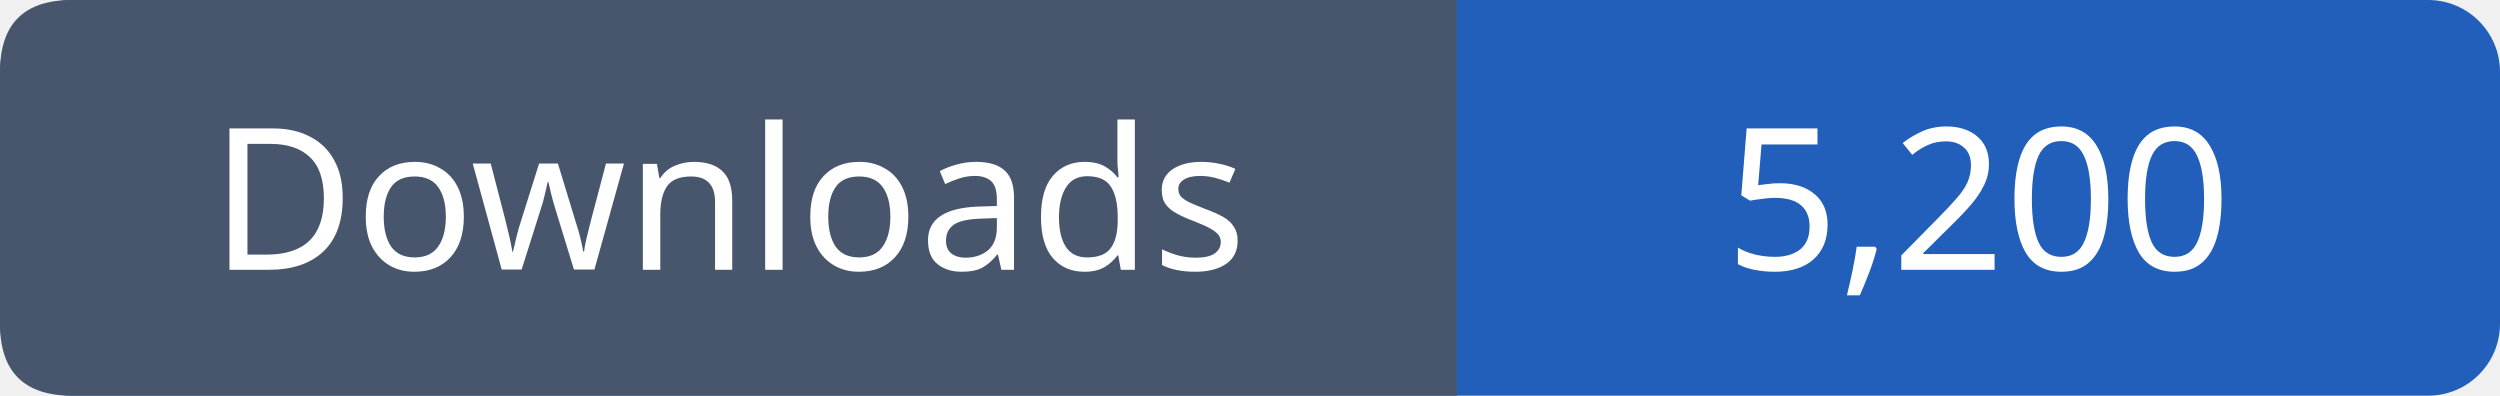
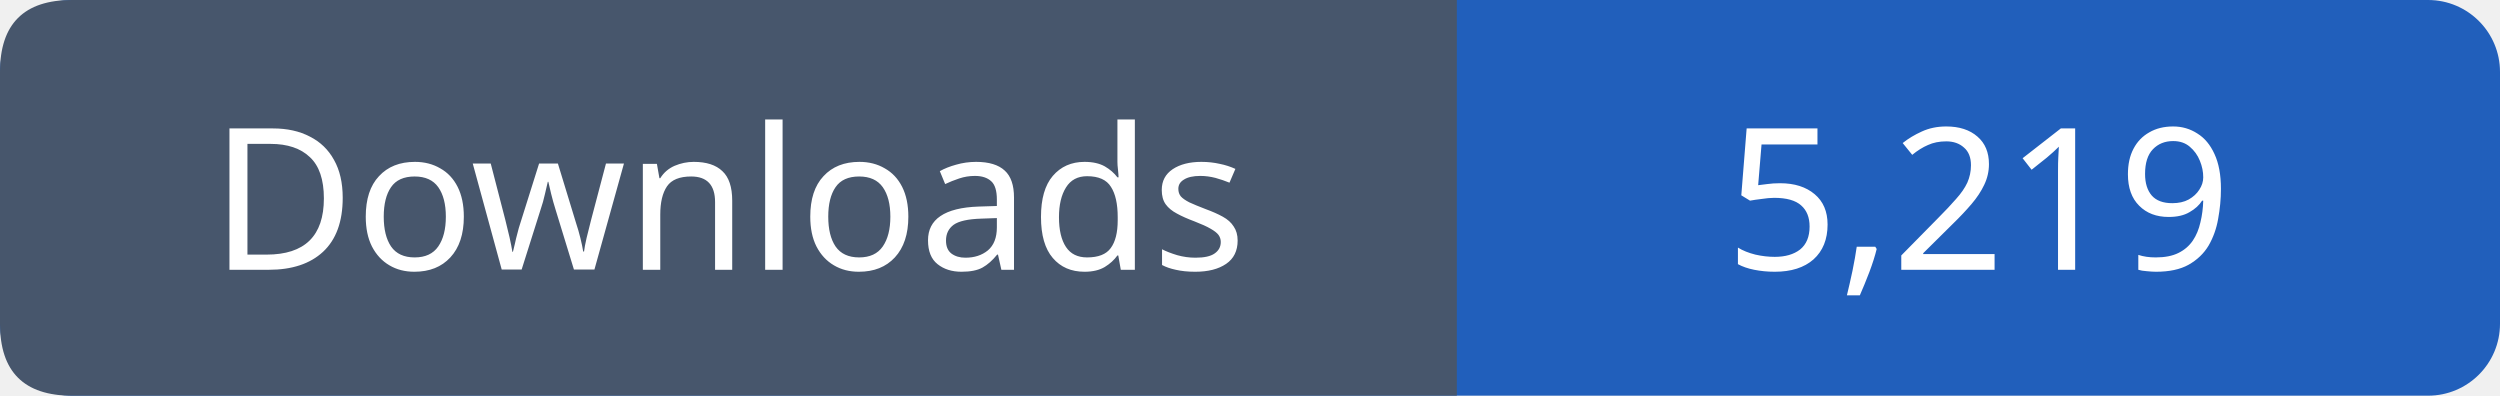
- <svg xmlns="http://www.w3.org/2000/svg" width="139" height="22" viewBox="0 0 139 22" role="img" aria-label="Downloads: 5,200">
+ <svg xmlns="http://www.w3.org/2000/svg" width="139" height="22" viewBox="0 0 139 22" role="img" aria-label="Downloads: 5,219">
  <rect width="139" height="22" rx="4" fill="#215fbb" />
  <path fill="#47566c" d="M4 0h77v22H4q-4 0-4-4V4q0-4 4-4" />
  <g font-family="Verdana,sans-serif" font-size="11" fill="white" text-anchor="middle">
    <text x="40.5" y="15">Downloads</text>
-     <text x="110.0" y="15">5,200</text>
+     <text x="110.0" y="15">5,219</text>
  </g>
</svg>
